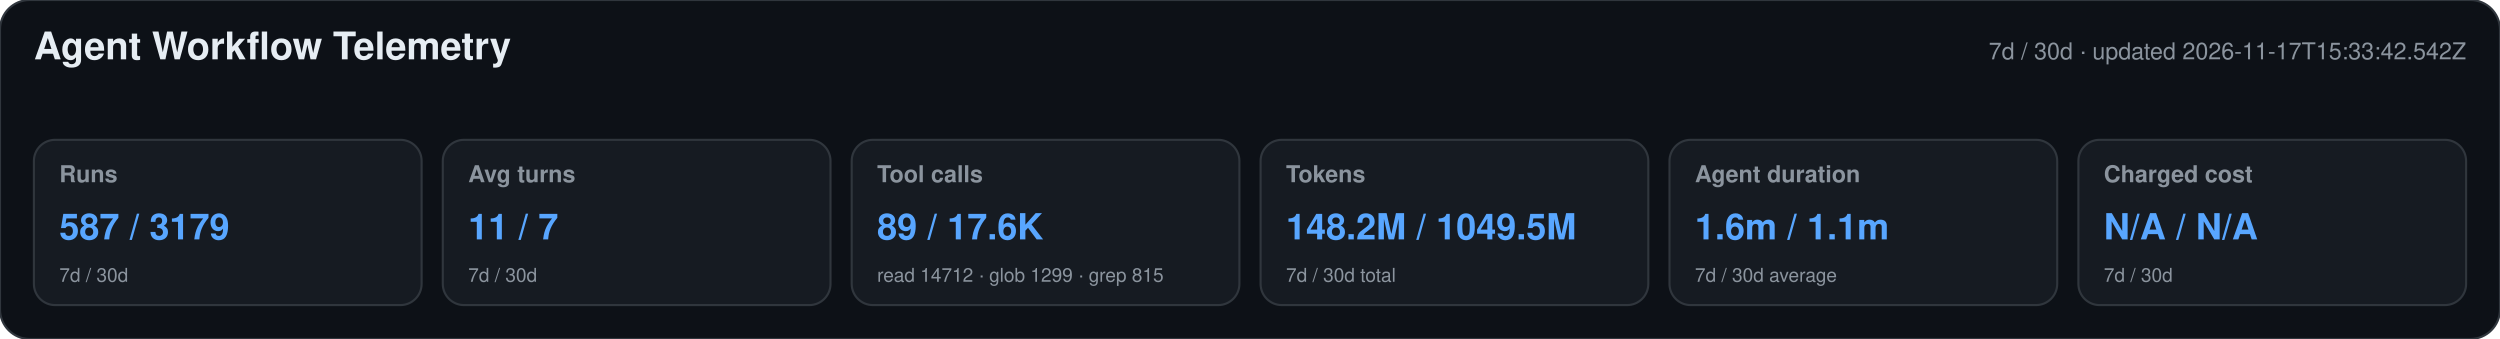
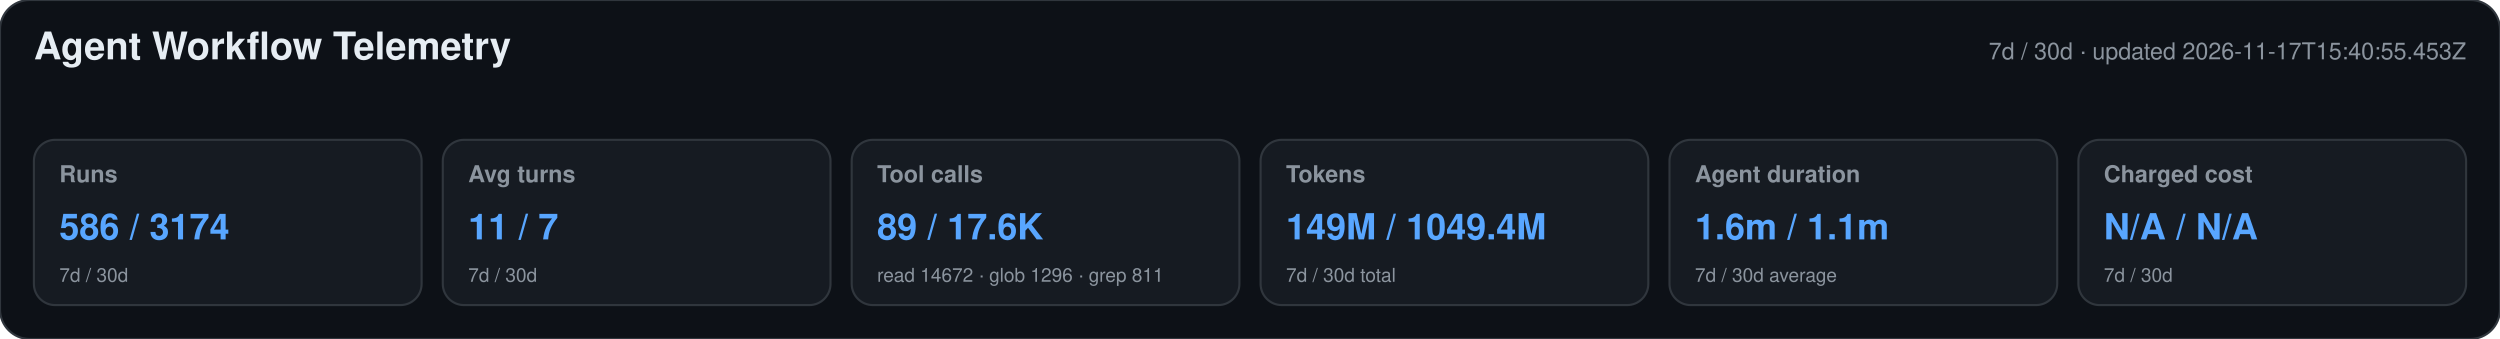
<svg xmlns="http://www.w3.org/2000/svg" width="1180" height="160" viewBox="0 0 1180 160" role="img" aria-labelledby="title desc">
  <style>text{font-family:-apple-system,BlinkMacSystemFont,"Segoe UI",Helvetica,Arial,sans-serif}.heading{font-size:18px;font-weight:650;fill:#e6edf3}.meta,.label,.secondary{fill:#8b949e}.meta,.label{font-size:11px}.label{font-weight:600}.primary{font-size:17px;font-weight:700;fill:#58a6ff}.secondary{font-size:9px}</style>
  <rect width="1180" height="160" rx="14" fill="#0d1117" stroke="#30363d" />
  <text x="16" y="28" class="heading">Agent Workflow Telemetry</text>
-   <text x="1164" y="28" text-anchor="end" class="meta">7d / 30d · updated 2026-11-17T15:33:42.542Z</text>
+   <text x="1164" y="28" text-anchor="end" class="meta">7d / 30d · updated 2026-11-17T15:40:55.453Z</text>
  <g>
    <rect x="16" y="66" width="183" height="78" rx="10" fill="#161b22" stroke="#30363d" />
    <text x="28" y="86" class="label">Runs</text>
-     <text x="28" y="113" class="primary">587 / 3179</text>
+     <text x="28" y="113" class="primary">586 / 3174</text>
    <text x="28" y="133" class="secondary">7d / 30d</text>
  </g>
  <g>
    <rect x="209" y="66" width="183" height="78" rx="10" fill="#161b22" stroke="#30363d" />
    <text x="221" y="86" class="label">Avg turns</text>
    <text x="221" y="113" class="primary">11 / 7</text>
    <text x="221" y="133" class="secondary">7d / 30d</text>
  </g>
  <g>
    <rect x="402" y="66" width="183" height="78" rx="10" fill="#161b22" stroke="#30363d" />
    <text x="414" y="86" class="label">Tool calls</text>
    <text x="414" y="113" class="primary">89 / 17.6K</text>
-     <text x="414" y="133" class="secondary">read 14712 · glob 1299 · grep 815</text>
+     <text x="414" y="133" class="secondary">read 14672 · glob 1296 · grep 811</text>
  </g>
  <g>
    <rect x="595" y="66" width="183" height="78" rx="10" fill="#161b22" stroke="#30363d" />
    <text x="607" y="86" class="label">Tokens</text>
-     <text x="607" y="113" class="primary">148.2M / 1049.5M</text>
+     <text x="607" y="113" class="primary">149M / 1049.4M</text>
    <text x="607" y="133" class="secondary">7d / 30d total</text>
  </g>
  <g>
    <rect x="788" y="66" width="183" height="78" rx="10" fill="#161b22" stroke="#30363d" />
    <text x="800" y="86" class="label">Agent duration</text>
    <text x="800" y="113" class="primary">1.6m / 1.1m</text>
    <text x="800" y="133" class="secondary">7d / 30d average</text>
  </g>
  <g>
    <rect x="981" y="66" width="183" height="78" rx="10" fill="#161b22" stroke="#30363d" />
    <text x="993" y="86" class="label">Charged cost</text>
    <text x="993" y="113" class="primary">N/A / N/A</text>
    <text x="993" y="133" class="secondary">7d / 30d</text>
  </g>
</svg>
